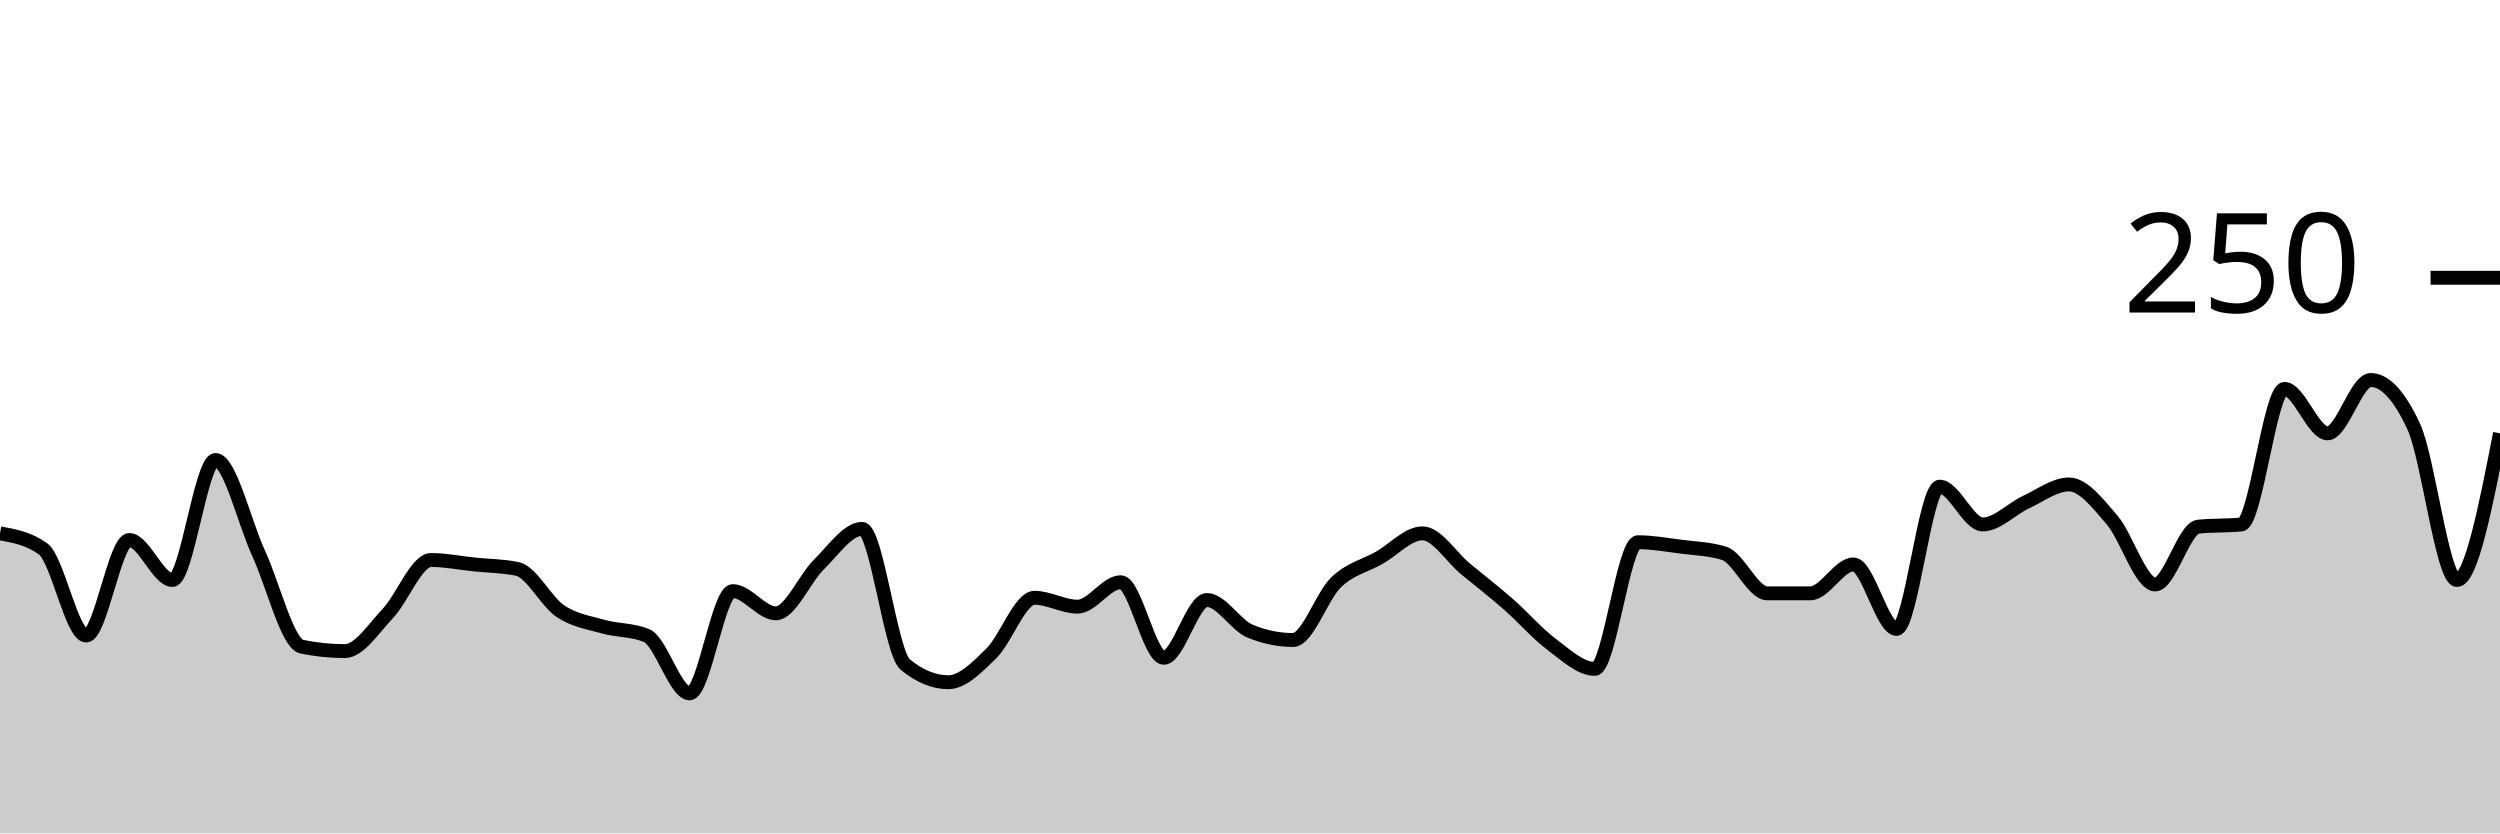
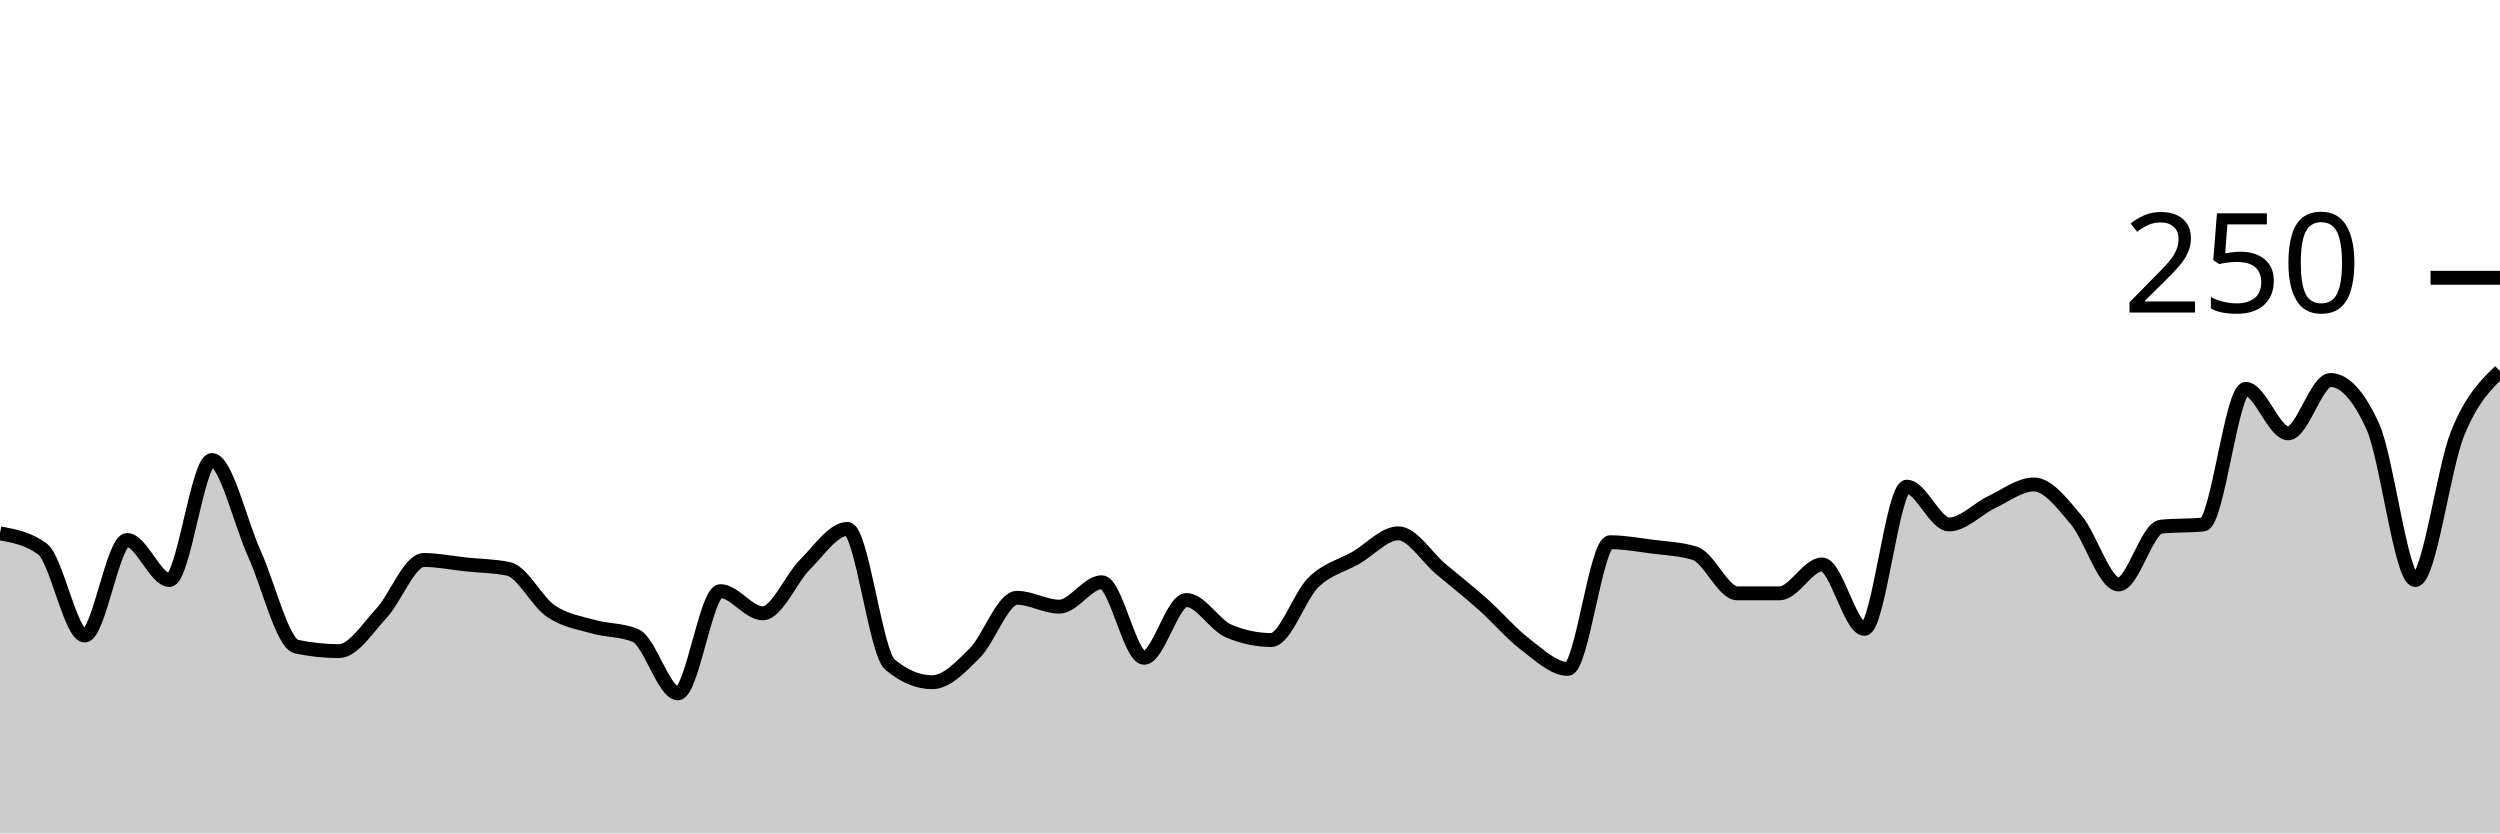
<svg xmlns="http://www.w3.org/2000/svg" viewBox="0 0 180 60">
  <g transform="translate(0,20)">
-     <path class="area" fill="rgba(0, 0, 0, 0.2)" d="M0,18.4C1.034,18.587,2.069,18.773,3.103,19.52C4.138,20.267,5.172,25.76,6.207,25.76C7.241,25.76,8.276,18.88,9.31,18.88C10.345,18.88,11.379,21.76,12.414,21.76C13.448,21.76,14.483,13.12,15.517,13.12C16.552,13.12,17.586,17.6,18.621,19.84C19.655,22.08,20.69,26.347,21.724,26.56C22.759,26.773,23.793,26.88,24.828,26.88C25.862,26.88,26.897,25.253,27.931,24.16C28.966,23.067,30,20.32,31.034,20.32C32.069,20.32,33.103,20.533,34.138,20.64C35.172,20.747,36.207,20.747,37.241,20.96C38.276,21.173,39.31,23.307,40.345,24C41.379,24.693,42.414,24.827,43.448,25.12C44.483,25.413,45.517,25.333,46.552,25.76C47.586,26.187,48.621,29.92,49.655,29.92C50.69,29.92,51.724,22.56,52.759,22.56C53.793,22.56,54.828,24.16,55.862,24.16C56.897,24.16,57.931,21.653,58.966,20.64C60,19.627,61.034,18.08,62.069,18.08C63.103,18.08,64.138,26.987,65.172,27.84C66.207,28.693,67.241,29.12,68.276,29.12C69.31,29.12,70.345,28.053,71.379,27.04C72.414,26.027,73.448,23.04,74.483,23.04C75.517,23.04,76.552,23.68,77.586,23.68C78.621,23.68,79.655,21.92,80.69,21.92C81.724,21.92,82.759,27.36,83.793,27.36C84.828,27.36,85.862,23.2,86.897,23.2C87.931,23.2,88.966,25.013,90,25.44C91.034,25.867,92.069,26.08,93.103,26.08C94.138,26.08,95.172,22.907,96.207,21.92C97.241,20.933,98.276,20.747,99.31,20.16C100.345,19.573,101.379,18.4,102.414,18.4C103.448,18.4,104.483,20.107,105.517,20.96C106.552,21.813,107.586,22.613,108.621,23.52C109.655,24.427,110.69,25.627,111.724,26.4C112.759,27.173,113.793,28.16,114.828,28.16C115.862,28.16,116.897,19.04,117.931,19.04C118.966,19.04,120,19.227,121.034,19.36C122.069,19.493,123.103,19.52,124.138,19.84C125.172,20.16,126.207,22.72,127.241,22.72C128.276,22.72,129.31,22.72,130.345,22.72C131.379,22.72,132.414,20.64,133.448,20.64C134.483,20.64,135.517,25.28,136.552,25.28C137.586,25.28,138.621,15.04,139.655,15.04C140.69,15.04,141.724,17.76,142.759,17.76C143.793,17.76,144.828,16.64,145.862,16.16C146.897,15.68,147.931,14.88,148.966,14.88C150,14.88,151.034,16.24,152.069,17.44C153.103,18.64,154.138,22.08,155.172,22.08C156.207,22.08,157.241,18.027,158.276,17.92C159.31,17.813,160.345,17.867,161.379,17.76C162.414,17.653,163.448,8,164.483,8C165.517,8,166.552,11.2,167.586,11.2C168.621,11.2,169.655,7.36,170.69,7.36C171.724,7.36,172.759,8.48,173.793,10.72C174.828,12.96,175.862,21.76,176.897,21.76C177.931,21.76,178.966,16.48,180,11.2L180,40C178.966,40,177.931,40,176.897,40C175.862,40,174.828,40,173.793,40C172.759,40,171.724,40,170.69,40C169.655,40,168.621,40,167.586,40C166.552,40,165.517,40,164.483,40C163.448,40,162.414,40,161.379,40C160.345,40,159.31,40,158.276,40C157.241,40,156.207,40,155.172,40C154.138,40,153.103,40,152.069,40C151.034,40,150,40,148.966,40C147.931,40,146.897,40,145.862,40C144.828,40,143.793,40,142.759,40C141.724,40,140.69,40,139.655,40C138.621,40,137.586,40,136.552,40C135.517,40,134.483,40,133.448,40C132.414,40,131.379,40,130.345,40C129.31,40,128.276,40,127.241,40C126.207,40,125.172,40,124.138,40C123.103,40,122.069,40,121.034,40C120,40,118.966,40,117.931,40C116.897,40,115.862,40,114.828,40C113.793,40,112.759,40,111.724,40C110.69,40,109.655,40,108.621,40C107.586,40,106.552,40,105.517,40C104.483,40,103.448,40,102.414,40C101.379,40,100.345,40,99.31,40C98.276,40,97.241,40,96.207,40C95.172,40,94.138,40,93.103,40C92.069,40,91.034,40,90,40C88.966,40,87.931,40,86.897,40C85.862,40,84.828,40,83.793,40C82.759,40,81.724,40,80.69,40C79.655,40,78.621,40,77.586,40C76.552,40,75.517,40,74.483,40C73.448,40,72.414,40,71.379,40C70.345,40,69.31,40,68.276,40C67.241,40,66.207,40,65.172,40C64.138,40,63.103,40,62.069,40C61.034,40,60,40,58.966,40C57.931,40,56.897,40,55.862,40C54.828,40,53.793,40,52.759,40C51.724,40,50.69,40,49.655,40C48.621,40,47.586,40,46.552,40C45.517,40,44.483,40,43.448,40C42.414,40,41.379,40,40.345,40C39.31,40,38.276,40,37.241,40C36.207,40,35.172,40,34.138,40C33.103,40,32.069,40,31.034,40C30,40,28.966,40,27.931,40C26.897,40,25.862,40,24.828,40C23.793,40,22.759,40,21.724,40C20.69,40,19.655,40,18.621,40C17.586,40,16.552,40,15.517,40C14.483,40,13.448,40,12.414,40C11.379,40,10.345,40,9.31,40C8.276,40,7.241,40,6.207,40C5.172,40,4.138,40,3.103,40C2.069,40,1.034,40,0,40Z" />
-     <path class="line" stroke="black" fill="none" d="M0,18.4C1.034,18.587,2.069,18.773,3.103,19.52C4.138,20.267,5.172,25.76,6.207,25.76C7.241,25.76,8.276,18.88,9.31,18.88C10.345,18.88,11.379,21.76,12.414,21.76C13.448,21.76,14.483,13.12,15.517,13.12C16.552,13.12,17.586,17.6,18.621,19.84C19.655,22.08,20.69,26.347,21.724,26.56C22.759,26.773,23.793,26.88,24.828,26.88C25.862,26.88,26.897,25.253,27.931,24.16C28.966,23.067,30,20.32,31.034,20.32C32.069,20.32,33.103,20.533,34.138,20.64C35.172,20.747,36.207,20.747,37.241,20.96C38.276,21.173,39.31,23.307,40.345,24C41.379,24.693,42.414,24.827,43.448,25.12C44.483,25.413,45.517,25.333,46.552,25.76C47.586,26.187,48.621,29.92,49.655,29.92C50.69,29.92,51.724,22.56,52.759,22.56C53.793,22.56,54.828,24.16,55.862,24.16C56.897,24.16,57.931,21.653,58.966,20.64C60,19.627,61.034,18.08,62.069,18.08C63.103,18.08,64.138,26.987,65.172,27.84C66.207,28.693,67.241,29.12,68.276,29.12C69.31,29.12,70.345,28.053,71.379,27.04C72.414,26.027,73.448,23.04,74.483,23.04C75.517,23.04,76.552,23.68,77.586,23.68C78.621,23.68,79.655,21.92,80.69,21.92C81.724,21.92,82.759,27.36,83.793,27.36C84.828,27.36,85.862,23.2,86.897,23.2C87.931,23.2,88.966,25.013,90,25.44C91.034,25.867,92.069,26.08,93.103,26.08C94.138,26.08,95.172,22.907,96.207,21.92C97.241,20.933,98.276,20.747,99.31,20.16C100.345,19.573,101.379,18.4,102.414,18.4C103.448,18.4,104.483,20.107,105.517,20.96C106.552,21.813,107.586,22.613,108.621,23.52C109.655,24.427,110.69,25.627,111.724,26.4C112.759,27.173,113.793,28.16,114.828,28.16C115.862,28.16,116.897,19.04,117.931,19.04C118.966,19.04,120,19.227,121.034,19.36C122.069,19.493,123.103,19.52,124.138,19.84C125.172,20.16,126.207,22.72,127.241,22.72C128.276,22.72,129.31,22.72,130.345,22.72C131.379,22.72,132.414,20.64,133.448,20.64C134.483,20.64,135.517,25.28,136.552,25.28C137.586,25.28,138.621,15.04,139.655,15.04C140.69,15.04,141.724,17.76,142.759,17.76C143.793,17.76,144.828,16.64,145.862,16.16C146.897,15.68,147.931,14.88,148.966,14.88C150,14.88,151.034,16.24,152.069,17.44C153.103,18.64,154.138,22.08,155.172,22.08C156.207,22.08,157.241,18.027,158.276,17.92C159.31,17.813,160.345,17.867,161.379,17.76C162.414,17.653,163.448,8,164.483,8C165.517,8,166.552,11.2,167.586,11.2C168.621,11.2,169.655,7.36,170.69,7.36C171.724,7.36,172.759,8.48,173.793,10.72C174.828,12.96,175.862,21.76,176.897,21.76C177.931,21.76,178.966,16.48,180,11.2" />
+     <path class="area" fill="rgba(0, 0, 0, 0.2)" d="M0,18.4C1.017,18.587,2.034,18.773,3.051,19.52C4.068,20.267,5.085,25.76,6.102,25.76C7.119,25.76,8.136,18.88,9.153,18.88C10.169,18.88,11.186,21.76,12.203,21.76C13.22,21.76,14.237,13.12,15.254,13.12C16.271,13.12,17.288,17.6,18.305,19.84C19.322,22.08,20.339,26.347,21.356,26.56C22.373,26.773,23.39,26.88,24.407,26.88C25.424,26.88,26.441,25.253,27.458,24.16C28.475,23.067,29.492,20.32,30.508,20.32C31.525,20.32,32.542,20.533,33.559,20.64C34.576,20.747,35.593,20.747,36.61,20.96C37.627,21.173,38.644,23.307,39.661,24C40.678,24.693,41.695,24.827,42.712,25.12C43.729,25.413,44.746,25.333,45.763,25.76C46.78,26.187,47.797,29.92,48.814,29.92C49.831,29.92,50.847,22.56,51.864,22.56C52.881,22.56,53.898,24.16,54.915,24.16C55.932,24.16,56.949,21.653,57.966,20.64C58.983,19.627,60,18.08,61.017,18.08C62.034,18.08,63.051,26.987,64.068,27.84C65.085,28.693,66.102,29.12,67.119,29.12C68.136,29.12,69.153,28.053,70.169,27.04C71.186,26.027,72.203,23.04,73.22,23.04C74.237,23.04,75.254,23.68,76.271,23.68C77.288,23.68,78.305,21.92,79.322,21.92C80.339,21.92,81.356,27.36,82.373,27.36C83.39,27.36,84.407,23.2,85.424,23.2C86.441,23.2,87.458,25.013,88.475,25.44C89.492,25.867,90.508,26.08,91.525,26.08C92.542,26.08,93.559,22.907,94.576,21.92C95.593,20.933,96.61,20.747,97.627,20.16C98.644,19.573,99.661,18.4,100.678,18.4C101.695,18.4,102.712,20.107,103.729,20.96C104.746,21.813,105.763,22.613,106.78,23.52C107.797,24.427,108.814,25.627,109.831,26.4C110.847,27.173,111.864,28.16,112.881,28.16C113.898,28.16,114.915,19.04,115.932,19.04C116.949,19.04,117.966,19.227,118.983,19.36C120,19.493,121.017,19.52,122.034,19.84C123.051,20.16,124.068,22.72,125.085,22.72C126.102,22.72,127.119,22.72,128.136,22.72C129.153,22.72,130.169,20.64,131.186,20.64C132.203,20.64,133.22,25.28,134.237,25.28C135.254,25.28,136.271,15.04,137.288,15.04C138.305,15.04,139.322,17.76,140.339,17.76C141.356,17.76,142.373,16.64,143.39,16.16C144.407,15.68,145.424,14.88,146.441,14.88C147.458,14.88,148.475,16.24,149.492,17.44C150.508,18.64,151.525,22.08,152.542,22.08C153.559,22.08,154.576,18.027,155.593,17.92C156.61,17.813,157.627,17.867,158.644,17.76C159.661,17.653,160.678,8,161.695,8C162.712,8,163.729,11.2,164.746,11.2C165.763,11.2,166.78,7.36,167.797,7.36C168.814,7.36,169.831,8.48,170.847,10.72C171.864,12.96,172.881,21.76,173.898,21.76C174.915,21.76,175.932,13.707,176.949,11.2C177.966,8.693,178.983,7.707,180,6.72L180,40C178.983,40,177.966,40,176.949,40C175.932,40,174.915,40,173.898,40C172.881,40,171.864,40,170.847,40C169.831,40,168.814,40,167.797,40C166.78,40,165.763,40,164.746,40C163.729,40,162.712,40,161.695,40C160.678,40,159.661,40,158.644,40C157.627,40,156.61,40,155.593,40C154.576,40,153.559,40,152.542,40C151.525,40,150.508,40,149.492,40C148.475,40,147.458,40,146.441,40C145.424,40,144.407,40,143.39,40C142.373,40,141.356,40,140.339,40C139.322,40,138.305,40,137.288,40C136.271,40,135.254,40,134.237,40C133.22,40,132.203,40,131.186,40C130.169,40,129.153,40,128.136,40C127.119,40,126.102,40,125.085,40C124.068,40,123.051,40,122.034,40C121.017,40,120,40,118.983,40C117.966,40,116.949,40,115.932,40C114.915,40,113.898,40,112.881,40C111.864,40,110.847,40,109.831,40C108.814,40,107.797,40,106.78,40C105.763,40,104.746,40,103.729,40C102.712,40,101.695,40,100.678,40C99.661,40,98.644,40,97.627,40C96.61,40,95.593,40,94.576,40C93.559,40,92.542,40,91.525,40C90.508,40,89.492,40,88.475,40C87.458,40,86.441,40,85.424,40C84.407,40,83.39,40,82.373,40C81.356,40,80.339,40,79.322,40C78.305,40,77.288,40,76.271,40C75.254,40,74.237,40,73.22,40C72.203,40,71.186,40,70.169,40C69.153,40,68.136,40,67.119,40C66.102,40,65.085,40,64.068,40C63.051,40,62.034,40,61.017,40C60,40,58.983,40,57.966,40C56.949,40,55.932,40,54.915,40C53.898,40,52.881,40,51.864,40C50.847,40,49.831,40,48.814,40C47.797,40,46.78,40,45.763,40C44.746,40,43.729,40,42.712,40C41.695,40,40.678,40,39.661,40C38.644,40,37.627,40,36.61,40C35.593,40,34.576,40,33.559,40C32.542,40,31.525,40,30.508,40C29.492,40,28.475,40,27.458,40C26.441,40,25.424,40,24.407,40C23.39,40,22.373,40,21.356,40C20.339,40,19.322,40,18.305,40C17.288,40,16.271,40,15.254,40C14.237,40,13.22,40,12.203,40C11.186,40,10.169,40,9.153,40C8.136,40,7.119,40,6.102,40C5.085,40,4.068,40,3.051,40C2.034,40,1.017,40,0,40Z" />
+     <path class="line" stroke="black" fill="none" d="M0,18.4C1.017,18.587,2.034,18.773,3.051,19.52C4.068,20.267,5.085,25.76,6.102,25.76C7.119,25.76,8.136,18.88,9.153,18.88C10.169,18.88,11.186,21.76,12.203,21.76C13.22,21.76,14.237,13.12,15.254,13.12C16.271,13.12,17.288,17.6,18.305,19.84C19.322,22.08,20.339,26.347,21.356,26.56C22.373,26.773,23.39,26.88,24.407,26.88C25.424,26.88,26.441,25.253,27.458,24.16C28.475,23.067,29.492,20.32,30.508,20.32C31.525,20.32,32.542,20.533,33.559,20.64C34.576,20.747,35.593,20.747,36.61,20.96C37.627,21.173,38.644,23.307,39.661,24C40.678,24.693,41.695,24.827,42.712,25.12C43.729,25.413,44.746,25.333,45.763,25.76C46.78,26.187,47.797,29.92,48.814,29.92C49.831,29.92,50.847,22.56,51.864,22.56C52.881,22.56,53.898,24.16,54.915,24.16C55.932,24.16,56.949,21.653,57.966,20.64C58.983,19.627,60,18.08,61.017,18.08C62.034,18.08,63.051,26.987,64.068,27.84C65.085,28.693,66.102,29.12,67.119,29.12C68.136,29.12,69.153,28.053,70.169,27.04C71.186,26.027,72.203,23.04,73.22,23.04C74.237,23.04,75.254,23.68,76.271,23.68C77.288,23.68,78.305,21.92,79.322,21.92C80.339,21.92,81.356,27.36,82.373,27.36C83.39,27.36,84.407,23.2,85.424,23.2C86.441,23.2,87.458,25.013,88.475,25.44C89.492,25.867,90.508,26.08,91.525,26.08C92.542,26.08,93.559,22.907,94.576,21.92C95.593,20.933,96.61,20.747,97.627,20.16C98.644,19.573,99.661,18.4,100.678,18.4C101.695,18.4,102.712,20.107,103.729,20.96C104.746,21.813,105.763,22.613,106.78,23.52C107.797,24.427,108.814,25.627,109.831,26.4C110.847,27.173,111.864,28.16,112.881,28.16C113.898,28.16,114.915,19.04,115.932,19.04C116.949,19.04,117.966,19.227,118.983,19.36C120,19.493,121.017,19.52,122.034,19.84C123.051,20.16,124.068,22.72,125.085,22.72C126.102,22.72,127.119,22.72,128.136,22.72C129.153,22.72,130.169,20.64,131.186,20.64C132.203,20.64,133.22,25.28,134.237,25.28C135.254,25.28,136.271,15.04,137.288,15.04C138.305,15.04,139.322,17.76,140.339,17.76C141.356,17.76,142.373,16.64,143.39,16.16C144.407,15.68,145.424,14.88,146.441,14.88C147.458,14.88,148.475,16.24,149.492,17.44C150.508,18.64,151.525,22.08,152.542,22.08C153.559,22.08,154.576,18.027,155.593,17.92C156.61,17.813,157.627,17.867,158.644,17.76C159.661,17.653,160.678,8,161.695,8C162.712,8,163.729,11.2,164.746,11.2C165.763,11.2,166.78,7.36,167.797,7.36C168.814,7.36,169.831,8.48,170.847,10.72C171.864,12.96,172.881,21.76,173.898,21.76C174.915,21.76,175.932,13.707,176.949,11.2C177.966,8.693,178.983,7.707,180,6.72" />
    <path class="axis-ceiling" stroke-width="1" stroke="black" fill="none" d="M175,0L180,0" />
    <text class="axis-ceiling-label" font-family="sans-serif" text-anchor="end" font-size="10px" x="170" y="2.5">250</text>
  </g>
</svg>
